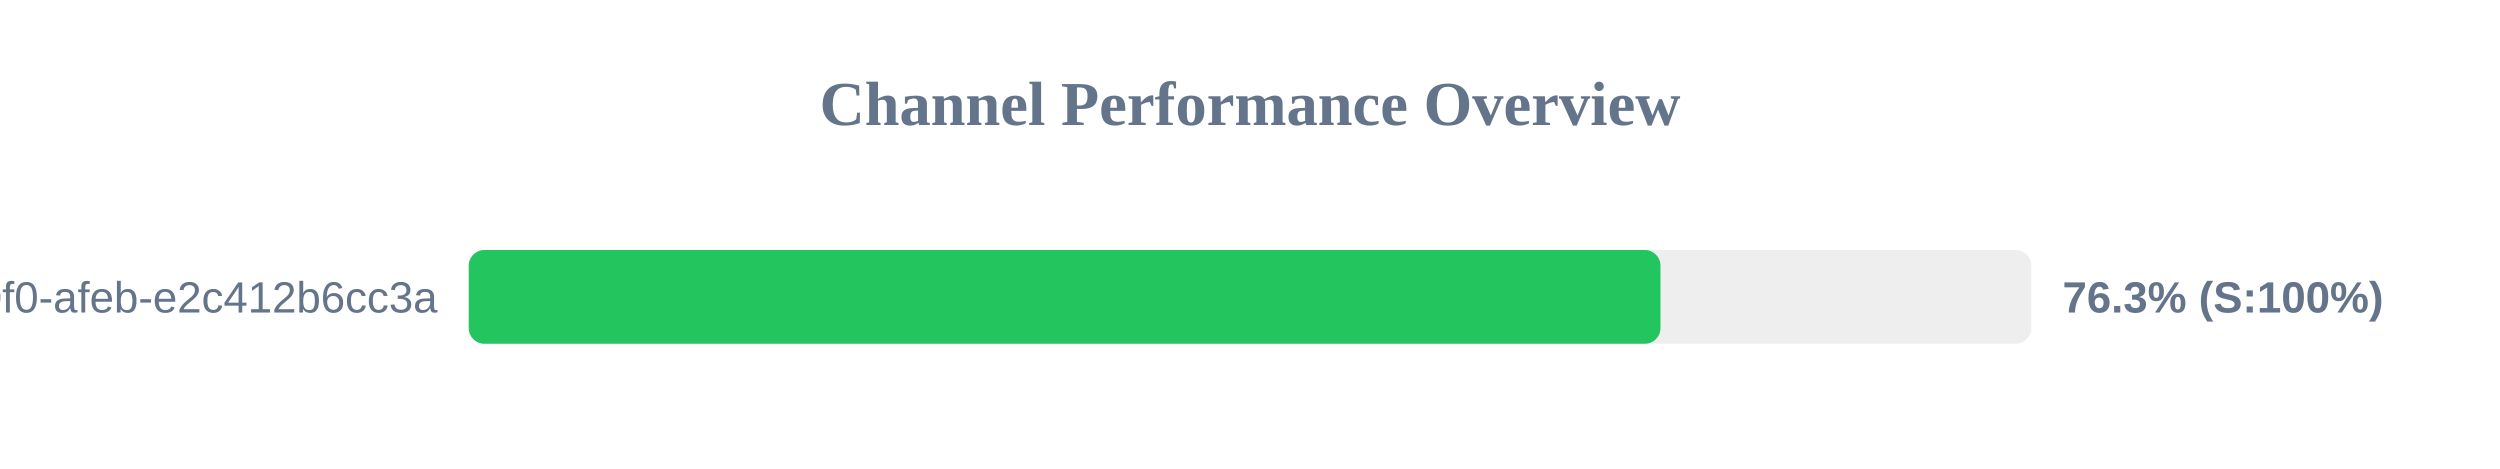
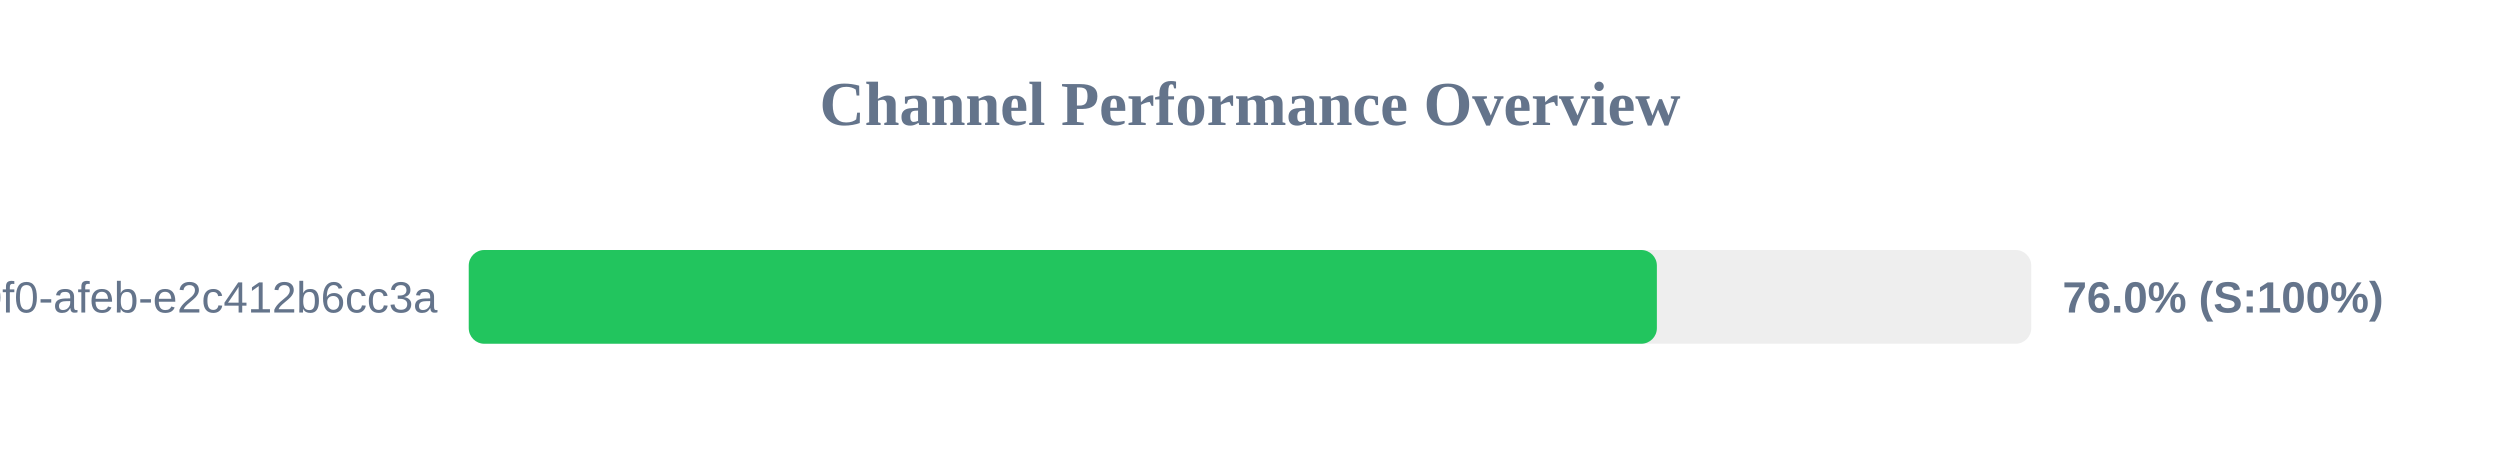
<svg xmlns="http://www.w3.org/2000/svg" width="800" height="150" version="1.1">
  <style>
        .row { font: 14px Arial; fill: #64748b; }
        .score { font: bold 14px Arial; fill: #64748b; }
    </style>
  <text x="400" y="40" text-anchor="middle" font-size="20px" font-weight="bold" fill="#64748b">Channel Performance Overview</text>
  <rect x="150" y="80" width="500" height="30" fill="#eee" rx="5" />
-   <rect x="150" y="80" width="381.35" height="30" fill="#22c55e" rx="5" />
+   <rect x="150" y="80" width="380.2" height="30" fill="#22c55e" rx="5" />
  <text x="140" y="100" text-anchor="end" class="row">?uuid=c6e02cd8-ce11-40f0-afeb-e2c412b6cc3a</text>
-   <text x="660" y="100" text-anchor="start" class="score">76.3% (S:100%)</text>
+   <text x="660" y="100" text-anchor="start" class="score">76.0% (S:100%)</text>
</svg>
